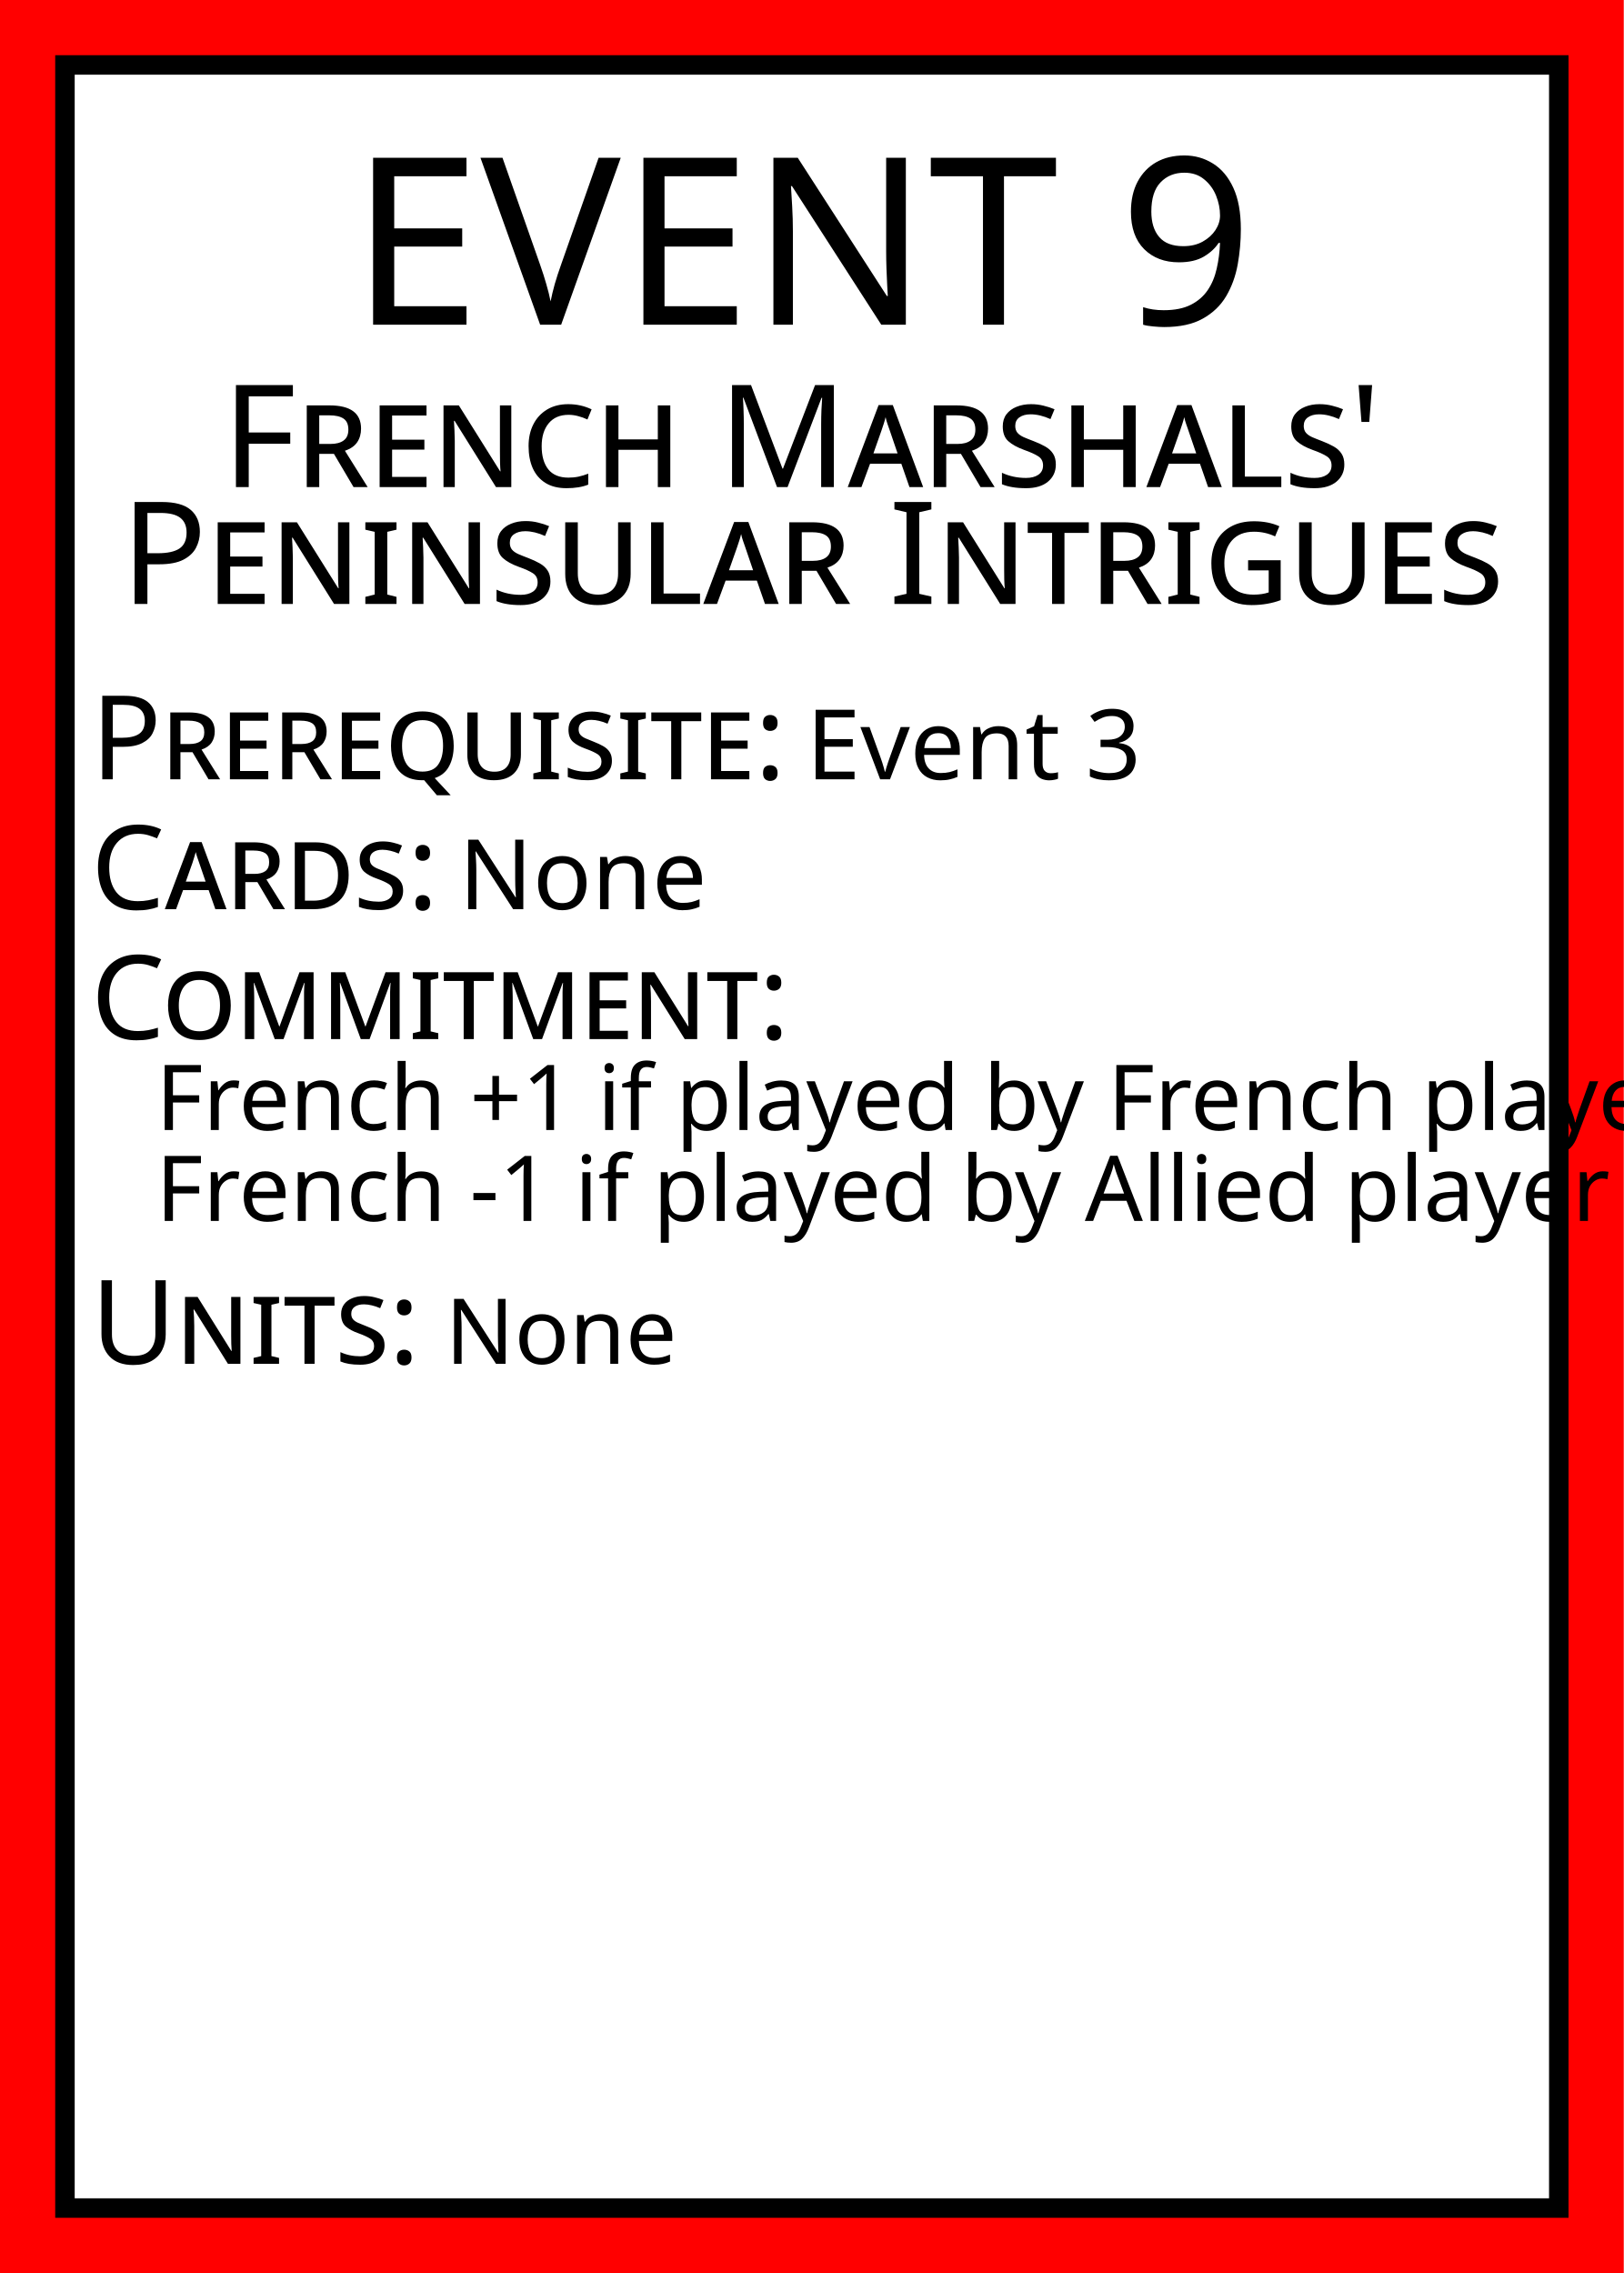
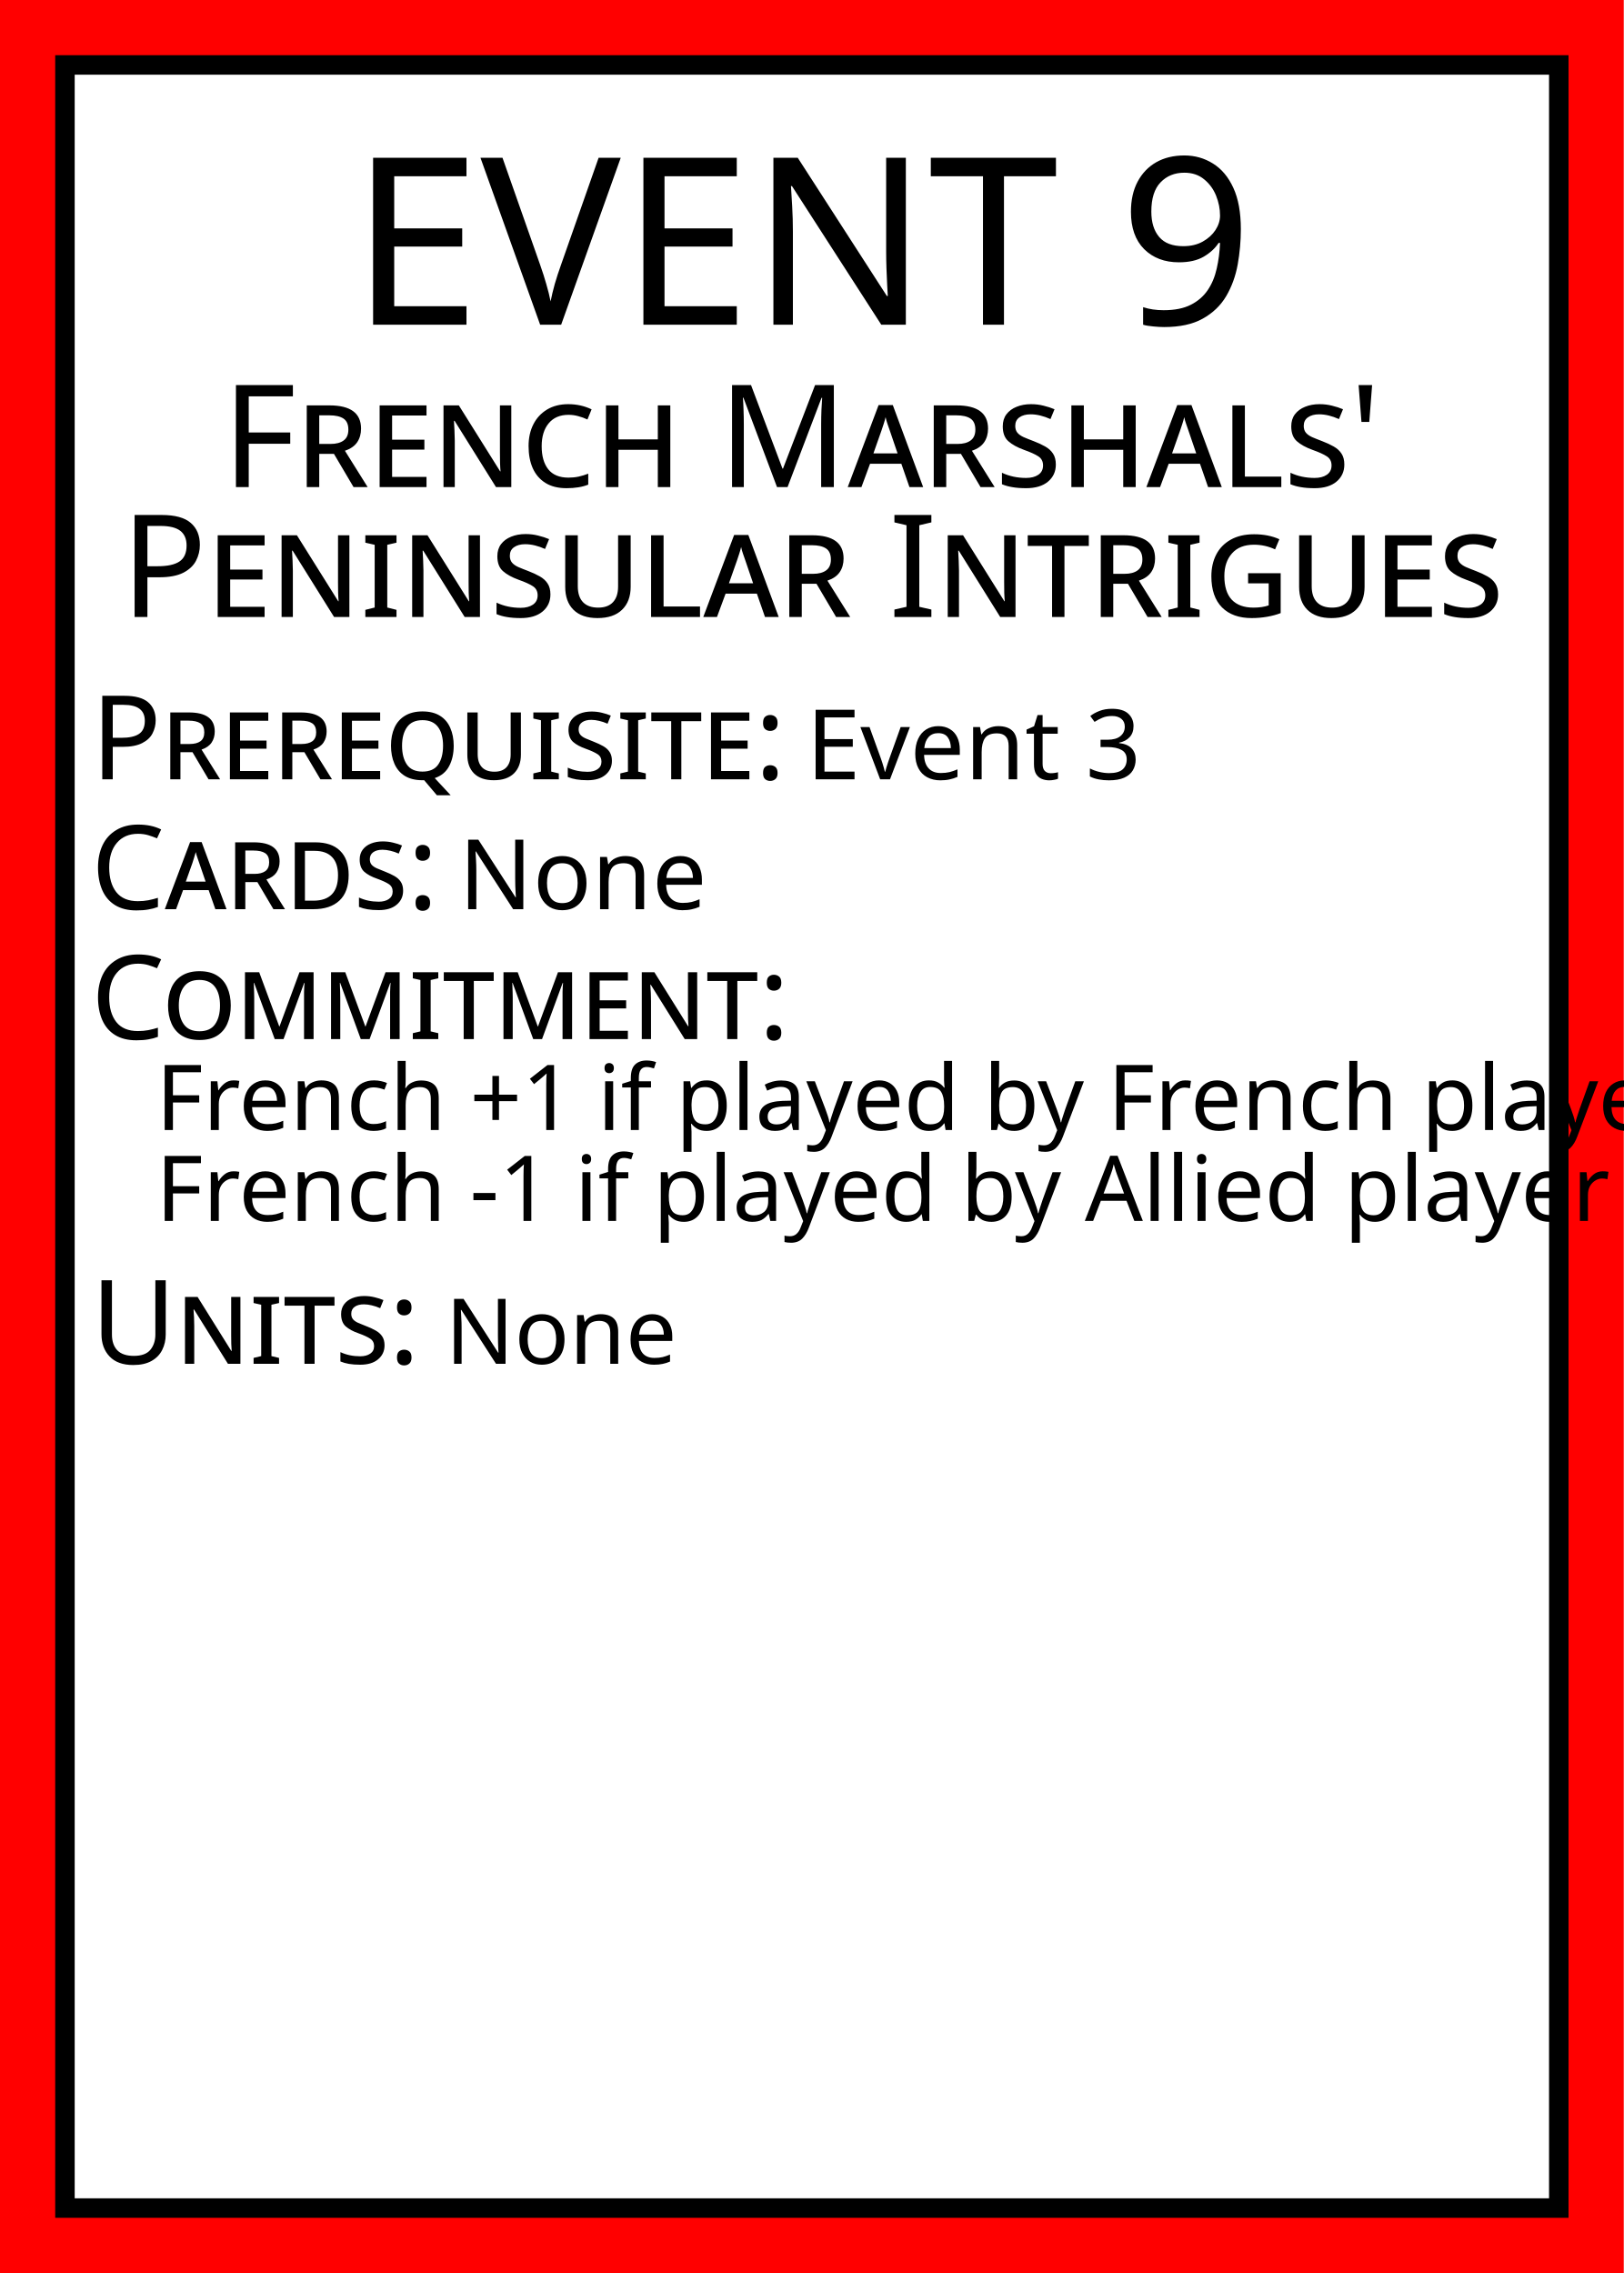
<svg xmlns="http://www.w3.org/2000/svg" width="250" height="350">
  <rect id="card_background" width="100%" height="100%" fill="red" />
  <rect id="white_background" x="10" y="10" width="230" height="330" fill="white" stroke="black" stroke-width="3" />
  <g id="title" text-anchor="middle" fill="black">
    <text font-family="Baskerville" x="125" y="50">
      <tspan font-size="36">EVENT 9</tspan>
      <tspan font-size="22" font-variant="small-caps" x="50%" dy="25">French Marshals'</tspan>
-       <tspan font-size="22" font-variant="small-caps" x="50%" dy="18">Peninsular Intrigues</tspan>
+       <tspan font-size="22" font-variant="small-caps" x="50%" dy="20">Peninsular Intrigues</tspan>
    </text>
  </g>
  <g id="text" font-family="Baskerville" fill="black">
    <text id="prerequisite" x="14" y="120">
      <tspan font-size="18" font-variant="small-caps">Prerequisite:</tspan>
      <tspan font-size="15">Event 3</tspan>
    </text>
    <text id="cards" x="14" y="140">
      <tspan font-size="18" font-variant="small-caps">Cards:</tspan>
      <tspan font-size="15">None</tspan>
    </text>
    <text id="commitment" x="14" y="160">
      <tspan font-size="18" font-variant="small-caps">Commitment:</tspan>
      <tspan x="24" dy="14" font-size="14">French +1 if played by French player</tspan>
      <tspan x="24" dy="14" font-size="14">French -1 if played by Allied player</tspan>
    </text>
    <text id="units" font-size="15" x="14" y="210">
      <tspan font-size="18" font-variant="small-caps">Units:</tspan>
      <tspan font-size="14">None</tspan>
    </text>
  </g>
</svg>
